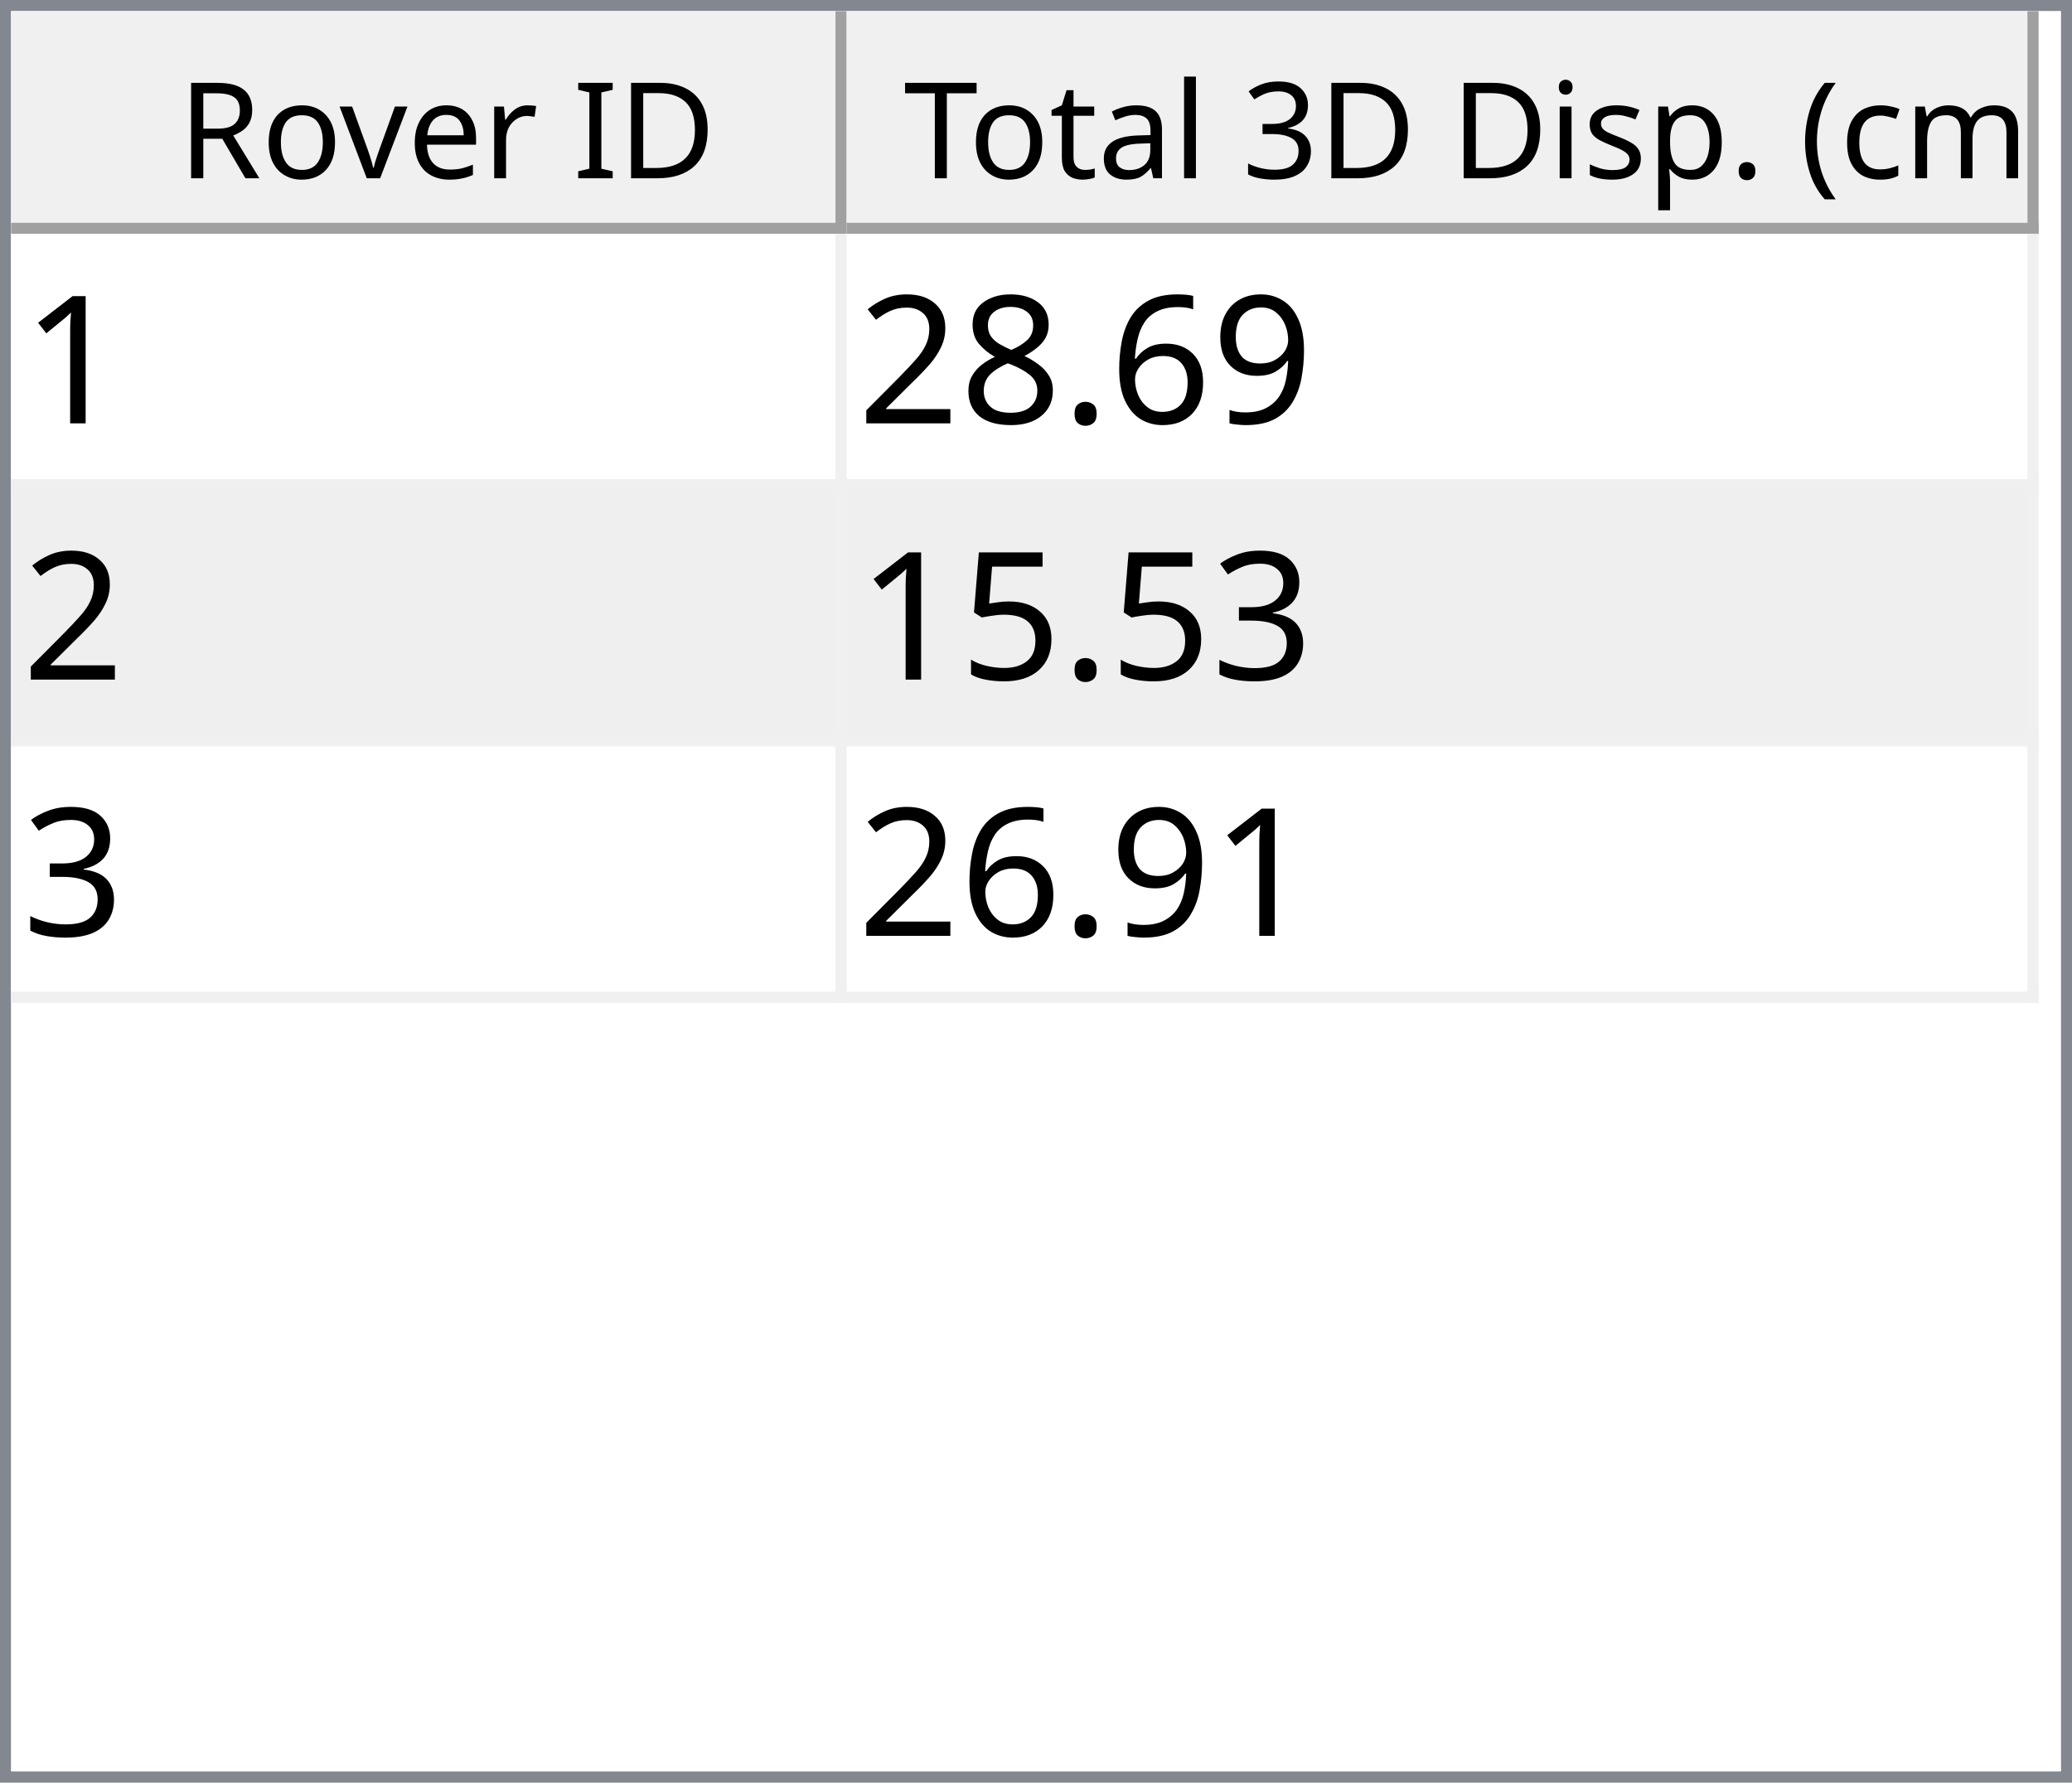
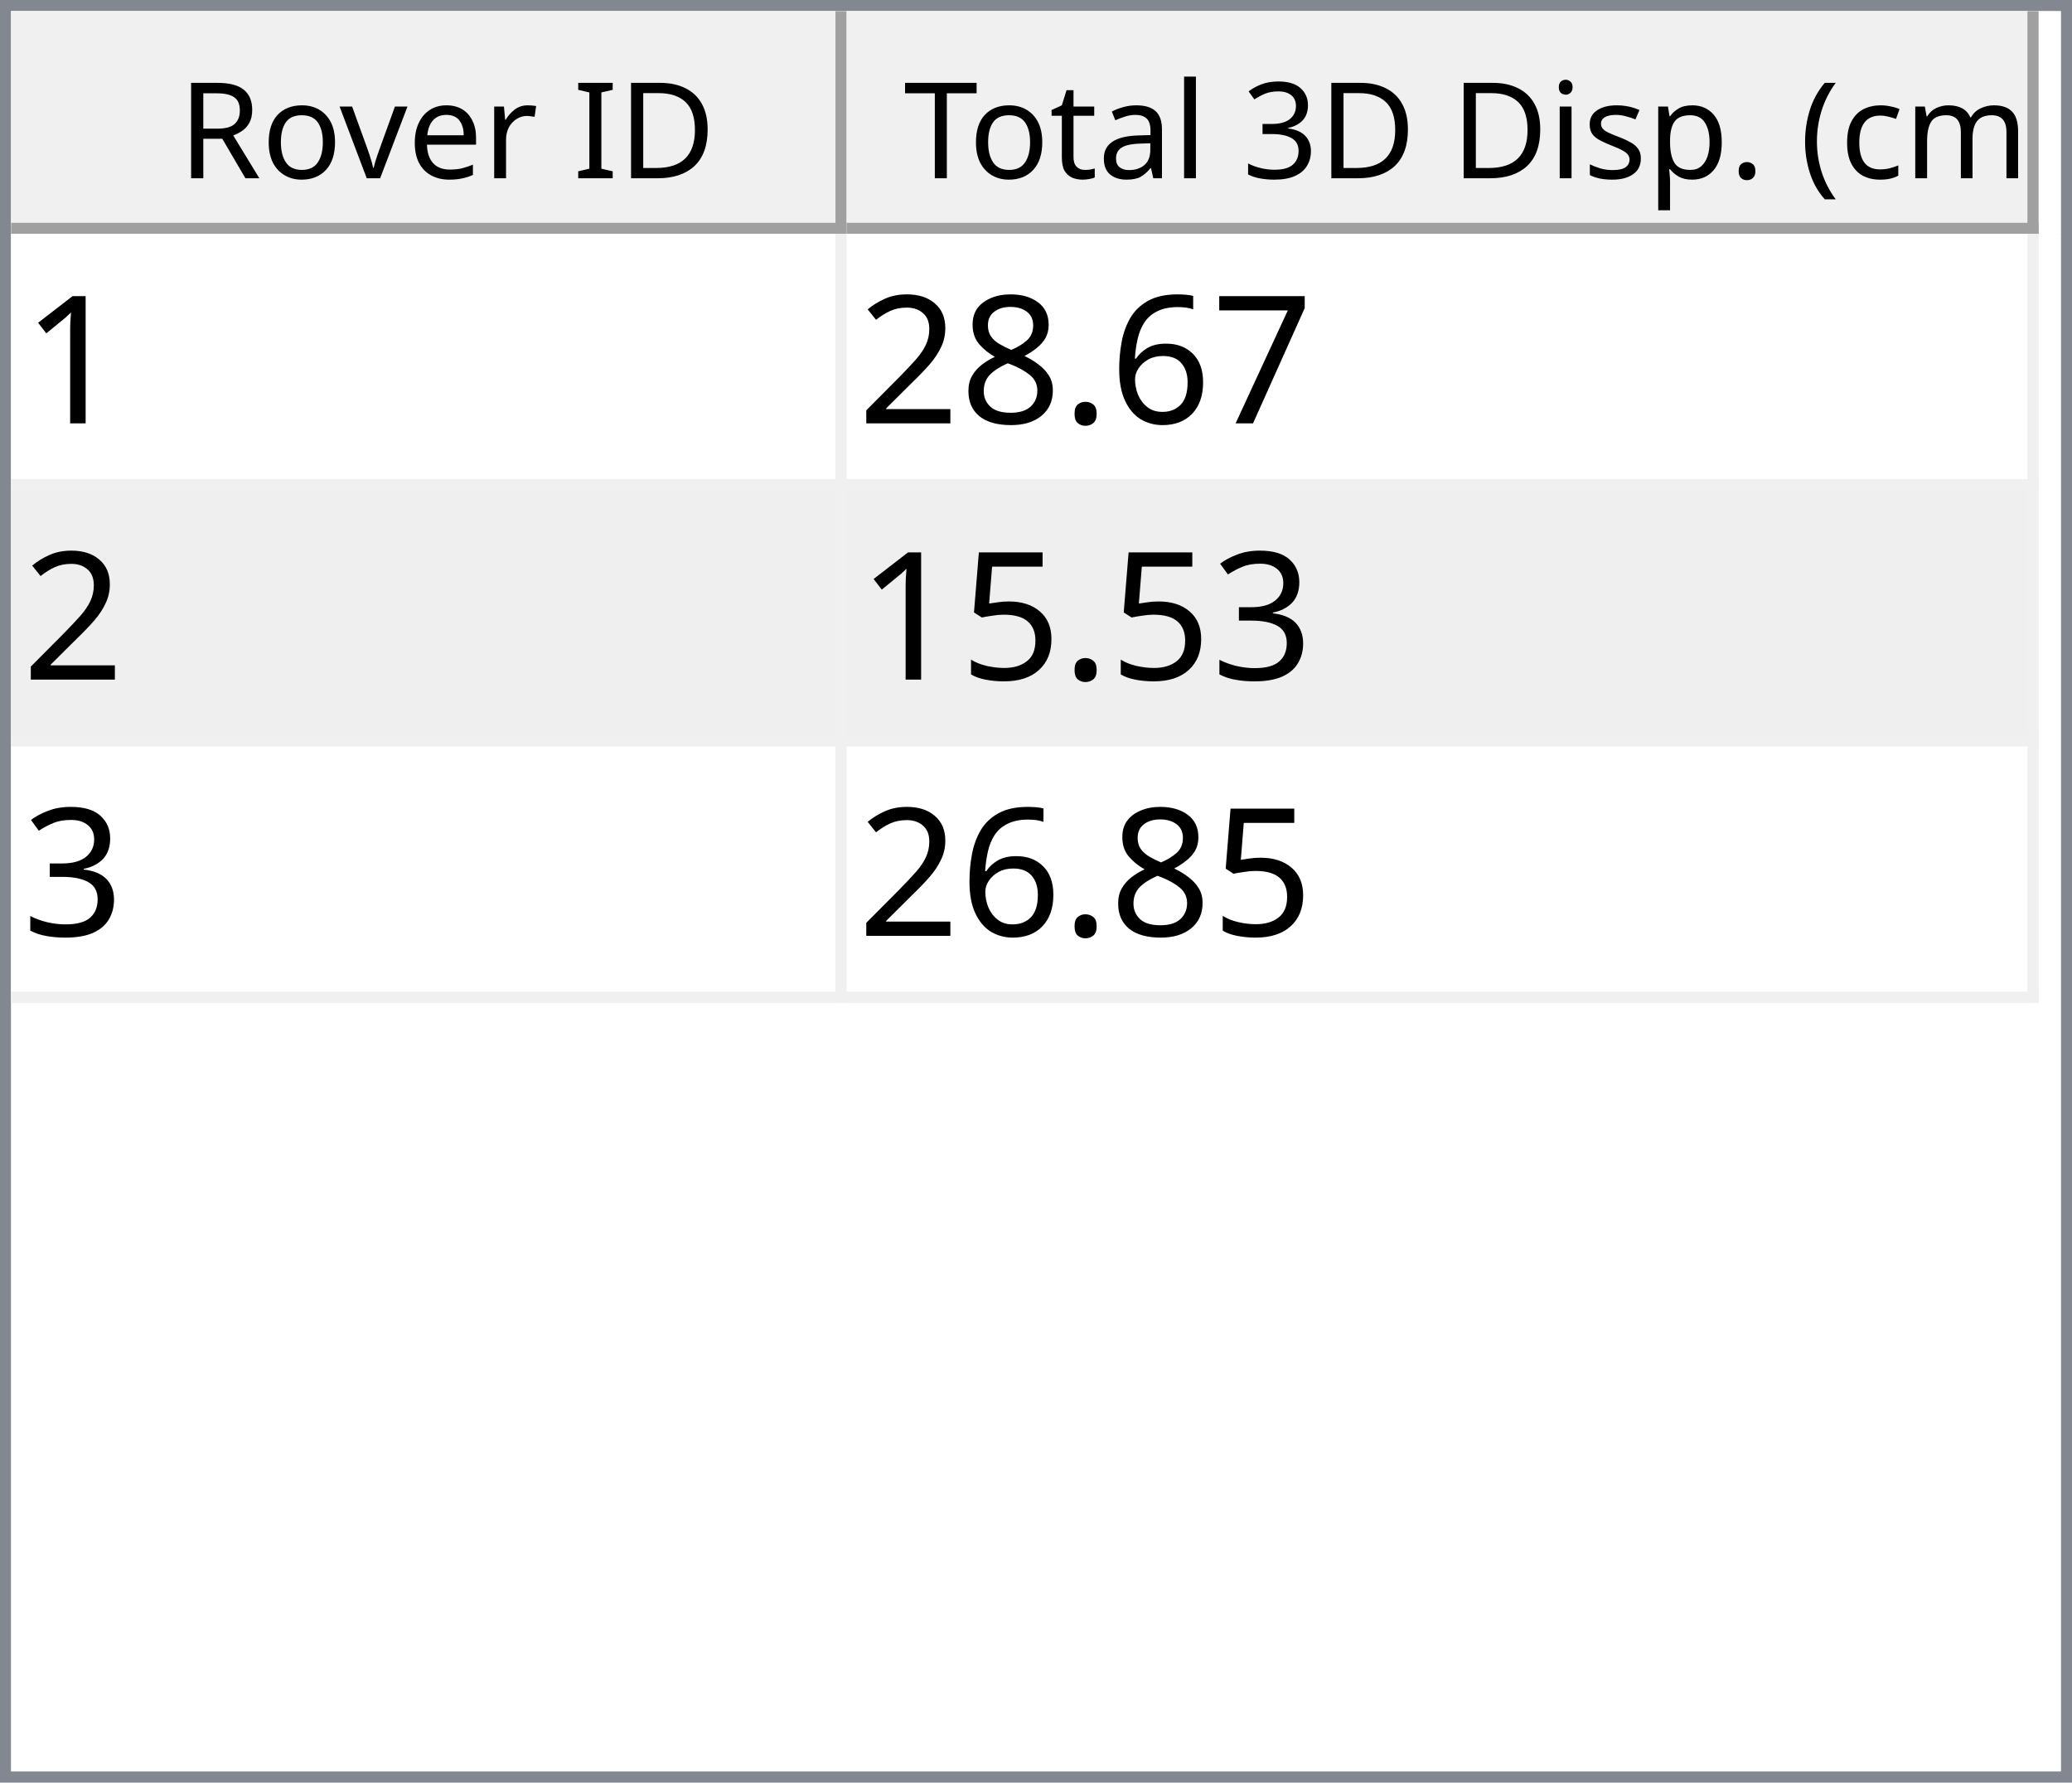
<svg xmlns="http://www.w3.org/2000/svg" style="fill-opacity:1; color-rendering:auto; color-interpolation:auto; text-rendering:auto; stroke:black; stroke-linecap:square; stroke-miterlimit:10; shape-rendering:auto; stroke-opacity:1; fill:black; stroke-dasharray:none; font-weight:normal; stroke-width:1; font-family:'Dialog'; font-style:normal; stroke-linejoin:miter; font-size:12px; stroke-dashoffset:0; image-rendering:auto;" width="186" height="160">
  <defs id="genericDefs" />
  <g>
    <defs id="defs1">
      <clipPath clipPathUnits="userSpaceOnUse" id="clipPath1">
        <path d="M0 0 L186 0 L186 160 L0 160 L0 0 Z" />
      </clipPath>
      <clipPath clipPathUnits="userSpaceOnUse" id="clipPath2">
        <path d="M0 0 L0 160 L186 160 L186 0 Z" />
      </clipPath>
      <clipPath clipPathUnits="userSpaceOnUse" id="clipPath3">
        <path d="M0 0 L0 20 L184 20 L184 0 Z" />
      </clipPath>
      <clipPath clipPathUnits="userSpaceOnUse" id="clipPath4">
        <path d="M0 0 L0 20 L75 20 L75 0 Z" />
      </clipPath>
      <clipPath clipPathUnits="userSpaceOnUse" id="clipPath5">
        <path d="M1 1 L1 19 L74 19 L74 1 Z" />
      </clipPath>
      <clipPath clipPathUnits="userSpaceOnUse" id="clipPath6">
        <path d="M0 0 L0 18 L73 18 L73 0 Z" />
      </clipPath>
      <clipPath clipPathUnits="userSpaceOnUse" id="clipPath7">
        <path d="M-0.5 -0.5 L-0.5 19.5 L74.5 19.5 L74.5 -0.5 Z" />
      </clipPath>
      <clipPath clipPathUnits="userSpaceOnUse" id="clipPath8">
        <path d="M0 0 L0 20 L107 20 L107 0 Z" />
      </clipPath>
      <clipPath clipPathUnits="userSpaceOnUse" id="clipPath9">
        <path d="M1 1 L1 19 L106 19 L106 1 Z" />
      </clipPath>
      <clipPath clipPathUnits="userSpaceOnUse" id="clipPath10">
        <path d="M0 0 L0 18 L105 18 L105 0 Z" />
      </clipPath>
      <clipPath clipPathUnits="userSpaceOnUse" id="clipPath11">
        <path d="M-0.5 -0.5 L-0.5 19.5 L106.5 19.5 L106.5 -0.5 Z" />
      </clipPath>
      <clipPath clipPathUnits="userSpaceOnUse" id="clipPath12">
        <path d="M0 0 L0 138 L184 138 L184 0 Z" />
      </clipPath>
      <clipPath clipPathUnits="userSpaceOnUse" id="clipPath13">
        <path d="M0 0 L0 69 L182 69 L182 0 Z" />
      </clipPath>
      <clipPath clipPathUnits="userSpaceOnUse" id="clipPath14">
        <path d="M-0.5 -0.5 L-0.5 68.5 L181.5 68.5 L181.5 -0.5 Z" />
      </clipPath>
      <clipPath clipPathUnits="userSpaceOnUse" id="clipPath15">
        <path d="M0 0 L0 22 L74 22 L74 0 Z" />
      </clipPath>
      <clipPath clipPathUnits="userSpaceOnUse" id="clipPath16">
        <path d="M0 0 L0 22 L106 22 L106 0 Z" />
      </clipPath>
      <font horiz-adv-x="64.551" id="font1">
        <font-face ascent="107.91" descent="25.098" units-per-em="100" style="font-style:normal; font-family:Segoe UI; font-weight:normal;" />
        <missing-glyph horiz-adv-x="64.551" d="M8.109 0 L8.109 68.266 L56.453 68.266 L56.453 0 L8.109 0 ZM15.328 7.234 L49.219 7.234 L49.219 61.031 L15.328 61.031 L15.328 7.234 Z" />
        <glyph unicode="D" horiz-adv-x="70.117" d="M9.188 0 L9.188 70.016 L28.516 70.016 Q65.531 70.016 65.531 35.891 Q65.531 19.672 55.25 9.836 Q44.969 0 27.734 0 L9.188 0 ZM17.391 62.594 L17.391 7.422 L27.828 7.422 Q41.609 7.422 49.273 14.797 Q56.938 22.172 56.938 35.688 Q56.938 62.594 28.328 62.594 L17.391 62.594 Z" />
        <glyph unicode="I" horiz-adv-x="26.611" d="M17.391 0 L9.188 0 L9.188 70.016 L17.391 70.016 L17.391 0 Z" />
        <glyph unicode=" " horiz-adv-x="27.393" d="" />
        <glyph unicode="r" horiz-adv-x="34.766" d="M34.188 41.891 Q32.078 43.5 28.125 43.5 Q23 43.5 19.555 38.672 Q16.109 33.844 16.109 25.484 L16.109 0 L8.109 0 L8.109 50 L16.109 50 L16.109 39.703 L16.312 39.703 Q18.016 44.969 21.531 47.922 Q25.047 50.875 29.391 50.875 Q32.516 50.875 34.188 50.203 L34.188 41.891 Z" />
        <glyph unicode="e" horiz-adv-x="52.295" d="M48.297 23 L12.984 23 Q13.188 14.656 17.484 10.109 Q21.781 5.562 29.297 5.562 Q37.75 5.562 44.828 11.141 L44.828 3.609 Q38.234 -1.172 27.391 -1.172 Q16.797 -1.172 10.742 5.641 Q4.688 12.453 4.688 24.812 Q4.688 36.469 11.305 43.82 Q17.922 51.172 27.734 51.172 Q37.547 51.172 42.922 44.828 Q48.297 38.484 48.297 27.203 L48.297 23 ZM40.094 29.781 Q40.047 36.719 36.75 40.578 Q33.453 44.438 27.594 44.438 Q21.922 44.438 17.969 40.383 Q14.016 36.328 13.094 29.781 L40.094 29.781 Z" />
        <glyph unicode="v" horiz-adv-x="47.9" d="M47.406 50 L27.484 0 L19.625 0 L0.688 50 L9.469 50 L22.172 13.672 Q23.578 9.672 23.922 6.688 L24.125 6.688 Q24.609 10.453 25.688 13.484 L38.969 50 L47.406 50 Z" />
        <glyph unicode="o" horiz-adv-x="58.594" d="M29 -1.172 Q17.922 -1.172 11.305 5.836 Q4.688 12.844 4.688 24.422 Q4.688 37.016 11.57 44.094 Q18.453 51.172 30.172 51.172 Q41.359 51.172 47.633 44.289 Q53.906 37.406 53.906 25.203 Q53.906 13.234 47.141 6.031 Q40.375 -1.172 29 -1.172 ZM29.594 44.438 Q21.875 44.438 17.383 39.188 Q12.891 33.938 12.891 24.703 Q12.891 15.828 17.43 10.695 Q21.969 5.562 29.594 5.562 Q37.359 5.562 41.531 10.594 Q45.703 15.625 45.703 24.906 Q45.703 34.281 41.531 39.359 Q37.359 44.438 29.594 44.438 Z" />
        <glyph unicode="R" horiz-adv-x="59.814" d="M59.375 0 L49.609 0 L37.891 19.625 Q36.281 22.359 34.766 24.289 Q33.25 26.219 31.664 27.438 Q30.078 28.656 28.25 29.219 Q26.422 29.781 24.125 29.781 L17.391 29.781 L17.391 0 L9.188 0 L9.188 70.016 L30.078 70.016 Q34.672 70.016 38.555 68.867 Q42.438 67.719 45.289 65.375 Q48.141 63.031 49.758 59.547 Q51.375 56.062 51.375 51.375 Q51.375 47.703 50.273 44.656 Q49.172 41.609 47.148 39.211 Q45.125 36.812 42.266 35.133 Q39.406 33.453 35.844 32.516 L35.844 32.328 Q37.594 31.547 38.891 30.547 Q40.188 29.547 41.359 28.18 Q42.531 26.812 43.68 25.078 Q44.828 23.344 46.234 21.047 L59.375 0 ZM17.391 62.594 L17.391 37.203 L28.516 37.203 Q31.594 37.203 34.203 38.133 Q36.812 39.062 38.719 40.797 Q40.625 42.531 41.703 45.047 Q42.781 47.562 42.781 50.688 Q42.781 56.297 39.141 59.445 Q35.5 62.594 28.609 62.594 L17.391 62.594 Z" />
        <glyph unicode=")" horiz-adv-x="30.176" d="M8.297 -15.922 L1.172 -15.922 Q16.406 2.344 16.406 26.812 Q16.406 51.469 1.078 70.016 L8.297 70.016 Q23.531 52.156 23.531 26.703 Q23.531 1.375 8.297 -15.922 Z" />
        <glyph unicode="m" horiz-adv-x="86.133" d="M79.109 0 L71.094 0 L71.094 28.719 Q71.094 37.016 68.531 40.727 Q65.969 44.438 59.906 44.438 Q54.781 44.438 51.195 39.75 Q47.609 35.062 47.609 28.516 L47.609 0 L39.594 0 L39.594 29.688 Q39.594 44.438 28.219 44.438 Q22.953 44.438 19.531 40.016 Q16.109 35.594 16.109 28.516 L16.109 0 L8.109 0 L8.109 50 L16.109 50 L16.109 42.094 L16.312 42.094 Q21.625 51.172 31.844 51.172 Q36.969 51.172 40.773 48.312 Q44.578 45.453 46 40.828 Q51.562 51.172 62.594 51.172 Q79.109 51.172 79.109 30.812 L79.109 0 Z" />
        <glyph unicode="c" horiz-adv-x="46.191" d="M42.188 2.297 Q36.422 -1.172 28.516 -1.172 Q17.828 -1.172 11.258 5.789 Q4.688 12.75 4.688 23.828 Q4.688 36.188 11.766 43.68 Q18.844 51.172 30.672 51.172 Q37.25 51.172 42.281 48.734 L42.281 40.531 Q36.719 44.438 30.375 44.438 Q22.703 44.438 17.797 38.945 Q12.891 33.453 12.891 24.516 Q12.891 15.719 17.508 10.641 Q22.125 5.562 29.891 5.562 Q36.422 5.562 42.188 9.906 L42.188 2.297 Z" />
        <glyph unicode="(" horiz-adv-x="30.176" d="M29.109 -15.922 L21.969 -15.922 Q6.844 1.375 6.844 26.703 Q6.844 52.156 21.969 70.016 L29.203 70.016 Q13.875 51.469 13.875 26.812 Q13.875 2.344 29.109 -15.922 Z" />
        <glyph unicode="." horiz-adv-x="21.68" d="M10.891 -1.078 Q8.641 -1.078 7.055 0.539 Q5.469 2.156 5.469 4.391 Q5.469 6.641 7.055 8.273 Q8.641 9.906 10.891 9.906 Q13.188 9.906 14.797 8.273 Q16.406 6.641 16.406 4.391 Q16.406 2.156 14.797 0.539 Q13.188 -1.078 10.891 -1.078 Z" />
        <glyph unicode="p" horiz-adv-x="58.789" d="M16.312 7.234 L16.109 7.234 L16.109 -23 L8.109 -23 L8.109 50 L16.109 50 L16.109 41.219 L16.312 41.219 Q22.219 51.172 33.594 51.172 Q43.266 51.172 48.688 44.461 Q54.109 37.75 54.109 26.469 Q54.109 13.922 48 6.375 Q41.891 -1.172 31.297 -1.172 Q21.578 -1.172 16.312 7.234 ZM16.109 27.391 L16.109 20.406 Q16.109 14.203 20.141 9.883 Q24.172 5.562 30.375 5.562 Q37.641 5.562 41.773 11.133 Q45.906 16.703 45.906 26.609 Q45.906 34.969 42.047 39.703 Q38.188 44.438 31.594 44.438 Q24.609 44.438 20.359 39.578 Q16.109 34.719 16.109 27.391 Z" />
        <glyph unicode="s" horiz-adv-x="42.432" d="M5.078 1.812 L5.078 10.406 Q11.625 5.562 19.484 5.562 Q30.031 5.562 30.031 12.594 Q30.031 14.594 29.125 15.992 Q28.219 17.391 26.68 18.461 Q25.141 19.531 23.07 20.383 Q21 21.234 18.609 22.172 Q15.281 23.484 12.766 24.828 Q10.25 26.172 8.57 27.859 Q6.891 29.547 6.031 31.695 Q5.172 33.844 5.172 36.719 Q5.172 40.234 6.789 42.945 Q8.406 45.656 11.086 47.484 Q13.766 49.312 17.211 50.242 Q20.656 51.172 24.312 51.172 Q30.812 51.172 35.938 48.922 L35.938 40.828 Q30.422 44.438 23.25 44.438 Q21 44.438 19.195 43.922 Q17.391 43.406 16.094 42.477 Q14.797 41.547 14.086 40.258 Q13.375 38.969 13.375 37.406 Q13.375 35.453 14.086 34.133 Q14.797 32.812 16.164 31.789 Q17.531 30.766 19.484 29.938 Q21.438 29.109 23.922 28.125 Q27.25 26.859 29.883 25.516 Q32.516 24.172 34.375 22.484 Q36.234 20.797 37.234 18.602 Q38.234 16.406 38.234 13.375 Q38.234 9.672 36.602 6.938 Q34.969 4.203 32.234 2.398 Q29.5 0.594 25.93 -0.289 Q22.359 -1.172 18.453 -1.172 Q10.75 -1.172 5.078 1.812 Z" />
        <glyph unicode="i" horiz-adv-x="24.219" d="M12.203 62.703 Q10.062 62.703 8.547 64.164 Q7.031 65.625 7.031 67.875 Q7.031 70.125 8.547 71.609 Q10.062 73.094 12.203 73.094 Q14.406 73.094 15.945 71.609 Q17.484 70.125 17.484 67.875 Q17.484 65.719 15.945 64.211 Q14.406 62.703 12.203 62.703 ZM16.109 0 L8.109 0 L8.109 50 L16.109 50 L16.109 0 Z" />
        <glyph unicode="3" horiz-adv-x="53.906" d="M46.531 19.828 Q46.531 15.094 44.75 11.211 Q42.969 7.328 39.719 4.57 Q36.469 1.812 31.93 0.297 Q27.391 -1.219 21.922 -1.219 Q11.922 -1.219 6 2.594 L6 11.188 Q13.094 5.609 22.219 5.609 Q25.875 5.609 28.828 6.539 Q31.781 7.469 33.906 9.227 Q36.031 10.984 37.18 13.477 Q38.328 15.969 38.328 19.094 Q38.328 32.812 18.797 32.812 L12.984 32.812 L12.984 39.594 L18.5 39.594 Q35.797 39.594 35.797 52.484 Q35.797 64.406 22.609 64.406 Q15.188 64.406 8.688 59.422 L8.688 67.188 Q15.375 71.188 24.609 71.188 Q29 71.188 32.57 69.969 Q36.141 68.75 38.68 66.555 Q41.219 64.359 42.609 61.281 Q44 58.203 44 54.5 Q44 40.672 30.031 36.719 L30.031 36.531 Q33.594 36.141 36.625 34.797 Q39.656 33.453 41.852 31.305 Q44.047 29.156 45.289 26.25 Q46.531 23.344 46.531 19.828 Z" />
        <glyph unicode="l" horiz-adv-x="24.219" d="M16.109 0 L8.109 0 L8.109 74.031 L16.109 74.031 L16.109 0 Z" />
        <glyph unicode="a" horiz-adv-x="50.879" d="M43.891 0 L35.891 0 L35.891 7.812 L35.688 7.812 Q30.469 -1.172 20.312 -1.172 Q12.844 -1.172 8.617 2.781 Q4.391 6.734 4.391 13.281 Q4.391 27.297 20.906 29.594 L35.891 31.688 Q35.891 44.438 25.594 44.438 Q16.547 44.438 9.281 38.281 L9.281 46.484 Q16.656 51.172 26.266 51.172 Q43.891 51.172 43.891 32.516 L43.891 0 ZM35.891 25.297 L23.828 23.641 Q18.266 22.859 15.43 20.875 Q12.594 18.891 12.594 13.875 Q12.594 10.203 15.211 7.883 Q17.828 5.562 22.172 5.562 Q28.125 5.562 32.008 9.742 Q35.891 13.922 35.891 20.312 L35.891 25.297 Z" />
        <glyph unicode="t" horiz-adv-x="33.887" d="M31.297 0.484 Q28.469 -1.078 23.828 -1.078 Q10.688 -1.078 10.688 13.578 L10.688 43.172 L2.094 43.172 L2.094 50 L10.688 50 L10.688 62.203 L18.703 64.797 L18.703 50 L31.297 50 L31.297 43.172 L18.703 43.172 L18.703 14.984 Q18.703 9.969 20.414 7.82 Q22.125 5.672 26.078 5.672 Q29.109 5.672 31.297 7.328 L31.297 0.484 Z" />
        <glyph unicode="T" horiz-adv-x="52.393" d="M50.594 62.594 L30.375 62.594 L30.375 0 L22.172 0 L22.172 62.594 L2 62.594 L2 70.016 L50.594 70.016 L50.594 62.594 Z" />
      </font>
      <font horiz-adv-x="75.0" id="font2">
        <font-face ascent="100.537" descent="21.973" units-per-em="100" style="font-style:normal; font-family:sans-serif; font-weight:normal;" />
        <missing-glyph horiz-adv-x="75.0" d="M12.5 0 L12.5 62.5 L62.5 62.5 L62.5 0 L12.5 0 ZM14.062 1.562 L60.938 1.562 L60.938 60.938 L14.062 60.938 L14.062 1.562 Z" />
        <glyph unicode="1" horiz-adv-x="55.615" d="M37.25 0 L28.469 0 L28.469 56 Q25.297 52.984 20.141 49.953 Q14.984 46.922 10.891 45.406 L10.891 53.906 Q18.266 57.375 23.781 62.305 Q29.297 67.234 31.594 71.875 L37.25 71.875 L37.25 0 Z" />
-         <glyph unicode="9" horiz-adv-x="55.615" d="M5.469 16.547 L13.922 17.328 Q14.984 11.375 18.016 8.688 Q21.047 6 25.781 6 Q29.828 6 32.883 7.859 Q35.938 9.719 37.891 12.82 Q39.844 15.922 41.164 21.195 Q42.484 26.469 42.484 31.938 Q42.484 32.516 42.438 33.688 Q39.797 29.5 35.234 26.883 Q30.672 24.266 25.344 24.266 Q16.453 24.266 10.305 30.711 Q4.156 37.156 4.156 47.703 Q4.156 58.594 10.578 65.234 Q17 71.875 26.656 71.875 Q33.641 71.875 39.43 68.117 Q45.219 64.359 48.219 57.398 Q51.219 50.438 51.219 37.25 Q51.219 23.531 48.242 15.406 Q45.266 7.281 39.383 3.031 Q33.5 -1.219 25.594 -1.219 Q17.188 -1.219 11.867 3.445 Q6.547 8.109 5.469 16.547 ZM41.453 48.141 Q41.453 55.719 37.43 60.156 Q33.406 64.594 27.734 64.594 Q21.875 64.594 17.531 59.812 Q13.188 55.031 13.188 47.406 Q13.188 40.578 17.312 36.305 Q21.438 32.031 27.484 32.031 Q33.594 32.031 37.523 36.305 Q41.453 40.578 41.453 48.141 Z" />
+         <glyph unicode="7" horiz-adv-x="55.615" d="M4.734 62.203 L4.734 70.656 L51.078 70.656 L51.078 63.812 Q44.234 56.547 37.523 44.484 Q30.812 32.422 27.156 19.672 Q24.516 10.688 23.781 0 L14.75 0 Q14.891 8.453 18.062 20.414 Q21.234 32.375 27.172 43.484 Q33.109 54.594 39.797 62.203 L4.734 62.203 Z" />
        <glyph unicode="6" horiz-adv-x="55.615" d="M49.75 54.047 L41.016 53.375 Q39.844 58.547 37.703 60.891 Q34.125 64.656 28.906 64.656 Q24.703 64.656 21.531 62.312 Q17.391 59.281 14.992 53.469 Q12.594 47.656 12.5 36.922 Q15.672 41.75 20.266 44.094 Q24.859 46.438 29.891 46.438 Q38.672 46.438 44.852 39.969 Q51.031 33.5 51.031 23.25 Q51.031 16.5 48.125 10.719 Q45.219 4.938 40.141 1.859 Q35.062 -1.219 28.609 -1.219 Q17.625 -1.219 10.695 6.859 Q3.766 14.938 3.766 33.5 Q3.766 54.25 11.422 63.672 Q18.109 71.875 29.438 71.875 Q37.891 71.875 43.289 67.141 Q48.688 62.406 49.75 54.047 ZM13.875 23.188 Q13.875 18.656 15.797 14.508 Q17.719 10.359 21.188 8.18 Q24.656 6 28.469 6 Q34.031 6 38.039 10.492 Q42.047 14.984 42.047 22.703 Q42.047 30.125 38.086 34.398 Q34.125 38.672 28.125 38.672 Q22.172 38.672 18.023 34.398 Q13.875 30.125 13.875 23.188 Z" />
        <glyph unicode="." horiz-adv-x="27.783" d="M9.078 0 L9.078 10.016 L19.094 10.016 L19.094 0 L9.078 0 Z" />
        <glyph unicode="8" horiz-adv-x="55.615" d="M17.672 38.812 Q12.203 40.828 9.57 44.539 Q6.938 48.25 6.938 53.422 Q6.938 61.234 12.555 66.555 Q18.172 71.875 27.484 71.875 Q36.859 71.875 42.578 66.43 Q48.297 60.984 48.297 53.172 Q48.297 48.188 45.68 44.508 Q43.062 40.828 37.75 38.812 Q44.344 36.672 47.781 31.883 Q51.219 27.094 51.219 20.453 Q51.219 11.281 44.727 5.031 Q38.234 -1.219 27.641 -1.219 Q17.047 -1.219 10.547 5.055 Q4.047 11.328 4.047 20.703 Q4.047 27.688 7.594 32.398 Q11.141 37.109 17.672 38.812 ZM15.922 53.719 Q15.922 48.641 19.195 45.414 Q22.469 42.188 27.688 42.188 Q32.766 42.188 36.016 45.383 Q39.266 48.578 39.266 53.219 Q39.266 58.062 35.914 61.359 Q32.562 64.656 27.594 64.656 Q22.562 64.656 19.242 61.43 Q15.922 58.203 15.922 53.719 ZM13.094 20.656 Q13.094 16.891 14.875 13.375 Q16.656 9.859 20.172 7.93 Q23.688 6 27.734 6 Q34.031 6 38.133 10.055 Q42.234 14.109 42.234 20.359 Q42.234 26.703 38.016 30.859 Q33.797 35.016 27.438 35.016 Q21.234 35.016 17.164 30.914 Q13.094 26.812 13.094 20.656 Z" />
        <glyph unicode="2" horiz-adv-x="55.615" d="M50.344 8.453 L50.344 0 L3.031 0 Q2.938 3.172 4.047 6.109 Q5.859 10.938 9.836 15.625 Q13.812 20.312 21.344 26.469 Q33.016 36.031 37.117 41.625 Q41.219 47.219 41.219 52.203 Q41.219 57.422 37.477 61.008 Q33.734 64.594 27.734 64.594 Q21.391 64.594 17.578 60.789 Q13.766 56.984 13.719 50.25 L4.688 51.172 Q5.609 61.281 11.664 66.578 Q17.719 71.875 27.938 71.875 Q38.234 71.875 44.242 66.164 Q50.25 60.453 50.25 52 Q50.25 47.703 48.492 43.555 Q46.734 39.406 42.656 34.812 Q38.578 30.219 29.109 22.219 Q21.188 15.578 18.945 13.211 Q16.703 10.844 15.234 8.453 L50.344 8.453 Z" />
        <glyph unicode="3" horiz-adv-x="55.615" d="M4.203 18.891 L12.984 20.062 Q14.5 12.594 18.141 9.297 Q21.781 6 27 6 Q33.203 6 37.477 10.297 Q41.75 14.594 41.75 20.953 Q41.75 27 37.797 30.93 Q33.844 34.859 27.734 34.859 Q25.25 34.859 21.531 33.891 L22.516 41.609 Q23.391 41.5 23.922 41.5 Q29.547 41.5 34.039 44.43 Q38.531 47.359 38.531 53.469 Q38.531 58.297 35.258 61.477 Q31.984 64.656 26.812 64.656 Q21.688 64.656 18.266 61.43 Q14.844 58.203 13.875 51.766 L5.078 53.328 Q6.688 62.156 12.398 67.016 Q18.109 71.875 26.609 71.875 Q32.469 71.875 37.398 69.359 Q42.328 66.844 44.945 62.5 Q47.562 58.156 47.562 53.266 Q47.562 48.641 45.07 44.828 Q42.578 41.016 37.703 38.766 Q44.047 37.312 47.562 32.695 Q51.078 28.078 51.078 21.141 Q51.078 11.766 44.242 5.25 Q37.406 -1.266 26.953 -1.266 Q17.531 -1.266 11.305 4.352 Q5.078 9.969 4.203 18.891 Z" />
        <glyph unicode="5" horiz-adv-x="55.615" d="M4.156 18.75 L13.375 19.531 Q14.406 12.797 18.141 9.398 Q21.875 6 27.156 6 Q33.5 6 37.891 10.789 Q42.281 15.578 42.281 23.484 Q42.281 31 38.062 35.352 Q33.844 39.703 27 39.703 Q22.75 39.703 19.336 37.773 Q15.922 35.844 13.969 32.766 L5.719 33.844 L12.641 70.609 L48.25 70.609 L48.25 62.203 L19.672 62.203 L15.828 42.969 Q22.266 47.469 29.344 47.469 Q38.719 47.469 45.164 40.969 Q51.609 34.469 51.609 24.266 Q51.609 14.547 45.953 7.469 Q39.062 -1.219 27.156 -1.219 Q17.391 -1.219 11.211 4.25 Q5.031 9.719 4.156 18.75 Z" />
      </font>
    </defs>
    <g style="fill:white; stroke:white;">
      <rect x="0" y="0" width="186" style="clip-path:url(#clipPath1); stroke:none;" height="160" />
    </g>
    <g style="fill:white; text-rendering:optimizeSpeed; color-rendering:optimizeSpeed; image-rendering:optimizeSpeed; shape-rendering:crispEdges; stroke:white; color-interpolation:sRGB;">
      <rect x="0" width="186" height="160" y="0" style="stroke:none;" />
      <path style="stroke:none;" d="M0 160 L186 160 L186 0 L0 0 Z" />
    </g>
    <g style="fill:rgb(240,240,240); font-family:'Segoe UI'; stroke:rgb(240,240,240);">
      <rect x="0" y="0" width="186" style="clip-path:url(#clipPath2); stroke:none;" height="160" />
    </g>
    <g style="fill:rgb(130,135,144); font-family:'Segoe UI'; stroke:rgb(130,135,144);">
      <path d="M0 0 L186 0 L186 160 L0 160 L0 0 ZM1 1 L185 1 L185 159 L1 159 L1 1 Z" style="fill-rule:evenodd; clip-path:url(#clipPath2); stroke:none;" />
    </g>
    <g style="fill:white; font-family:'Segoe UI'; stroke:white;" transform="translate(1,1)">
      <rect x="0" y="0" width="184" style="clip-path:url(#clipPath3); stroke:none;" height="20" />
    </g>
    <g style="fill:rgb(240,240,240); font-family:'Segoe UI'; stroke:rgb(240,240,240);" transform="translate(1,1)">
      <rect x="0" y="0" width="75" style="clip-path:url(#clipPath4); stroke:none;" height="20" />
    </g>
    <g style="font-family:'Segoe UI';" transform="translate(2,2)">
      <text x="14" xml:space="preserve" y="14" style="clip-path:url(#clipPath6); stroke:none;">Rover ID</text>
    </g>
    <g style="fill:rgb(160,160,160); font-family:'Segoe UI'; stroke:rgb(160,160,160); stroke-linejoin:bevel;" transform="translate(1.5,1.5)">
      <line x1="74" x2="74" y1="0" style="fill:none; clip-path:url(#clipPath7);" y2="19" />
    </g>
    <g style="fill:rgb(160,160,160); font-family:'Segoe UI'; stroke:rgb(160,160,160); stroke-linejoin:bevel;" transform="matrix(1,0,0,1,1,1) translate(0.5,0.5)">
      <line x1="0" x2="74" y1="19" style="fill:none; clip-path:url(#clipPath7);" y2="19" />
    </g>
    <g style="fill:rgb(240,240,240); font-family:'Segoe UI'; stroke:rgb(240,240,240);" transform="translate(76,1)">
      <rect x="0" y="0" width="107" style="clip-path:url(#clipPath8); stroke:none;" height="20" />
    </g>
    <g style="font-family:'Segoe UI';" transform="translate(77,2)">
      <text x="1" xml:space="preserve" y="14" style="clip-path:url(#clipPath10); stroke:none;"> Total 3D Disp. (cm)</text>
    </g>
    <g style="fill:rgb(160,160,160); font-family:'Segoe UI'; stroke:rgb(160,160,160); stroke-linejoin:bevel;" transform="translate(76.5,1.5)">
      <line x1="106" x2="106" y1="0" style="fill:none; clip-path:url(#clipPath11);" y2="19" />
    </g>
    <g style="fill:rgb(160,160,160); font-family:'Segoe UI'; stroke:rgb(160,160,160); stroke-linejoin:bevel;" transform="matrix(1,0,0,1,76,1) translate(0.5,0.5)">
      <line x1="0" x2="106" y1="19" style="fill:none; clip-path:url(#clipPath11);" y2="19" />
    </g>
    <g style="fill:white; font-family:'Segoe UI'; stroke:white;" transform="translate(1,21)">
      <rect x="0" y="0" width="184" style="clip-path:url(#clipPath12); stroke:none;" height="138" />
    </g>
    <g style="fill:rgb(240,240,240); font-size:16px; font-family:sans-serif; stroke:rgb(240,240,240);" transform="translate(1,21)">
      <rect x="0" y="0" width="182" style="clip-path:url(#clipPath13); stroke:none;" height="69" />
      <line transform="translate(0.5,0.5)" x1="0" x2="181" y1="22" style="clip-path:url(#clipPath14); fill:none; stroke-linejoin:bevel;" y2="22" />
    </g>
    <g transform="matrix(1,0,0,1,1,21) translate(0.5,0.5)" style="fill:rgb(240,240,240); font-size:16px; font-family:sans-serif; stroke:rgb(240,240,240); stroke-linejoin:bevel;">
      <line x1="0" x2="181" y1="45" style="fill:none; clip-path:url(#clipPath14);" y2="45" />
    </g>
    <g transform="matrix(1,0,0,1,1,21) translate(0.5,0.5)" style="fill:rgb(240,240,240); font-size:16px; font-family:sans-serif; stroke:rgb(240,240,240); stroke-linejoin:bevel;">
      <line x1="0" x2="181" y1="68" style="fill:none; clip-path:url(#clipPath14);" y2="68" />
    </g>
    <g transform="matrix(1,0,0,1,1,21) translate(0.5,0.5)" style="fill:rgb(240,240,240); font-size:16px; font-family:sans-serif; stroke:rgb(240,240,240); stroke-linejoin:bevel;">
      <line x1="74" x2="74" y1="0" style="fill:none; clip-path:url(#clipPath14);" y2="68" />
    </g>
    <g transform="matrix(1,0,0,1,1,21) translate(0.5,0.5)" style="fill:rgb(240,240,240); font-size:16px; font-family:sans-serif; stroke:rgb(240,240,240); stroke-linejoin:bevel;">
      <line x1="181" x2="181" y1="0" style="fill:none; clip-path:url(#clipPath14);" y2="68" />
    </g>
    <g style="fill:white; font-size:16px; font-family:sans-serif; stroke:white;" transform="matrix(1,0,0,1,1,21)">
      <rect x="0" y="0" width="74" style="clip-path:url(#clipPath15); stroke:none;" height="22" />
      <text x="1" y="17" style="fill:black; clip-path:url(#clipPath15); stroke:none;" xml:space="preserve">1</text>
    </g>
    <g style="fill:white; font-size:16px; font-family:sans-serif; stroke:white;" transform="matrix(1,0,0,1,1,21) translate(75,0)">
      <rect x="0" y="0" width="106" style="clip-path:url(#clipPath16); stroke:none;" height="22" />
-       <text x="1" y="17" style="fill:black; clip-path:url(#clipPath16); stroke:none;" xml:space="preserve">28.69</text>
+       <text x="1" y="17" style="fill:black; clip-path:url(#clipPath16); stroke:none;" xml:space="preserve">28.67</text>
    </g>
    <g style="fill:rgb(239,239,239); font-size:16px; font-family:sans-serif; stroke:rgb(239,239,239);" transform="matrix(1,0,0,1,1,21) translate(0,23)">
      <rect x="0" y="0" width="74" style="clip-path:url(#clipPath15); stroke:none;" height="22" />
      <text x="1" y="17" style="fill:black; clip-path:url(#clipPath15); stroke:none;" xml:space="preserve">2</text>
    </g>
    <g style="fill:rgb(239,239,239); font-size:16px; font-family:sans-serif; stroke:rgb(239,239,239);" transform="matrix(1,0,0,1,1,21) translate(75,23)">
      <rect x="0" y="0" width="106" style="clip-path:url(#clipPath16); stroke:none;" height="22" />
      <text x="1" y="17" style="fill:black; clip-path:url(#clipPath16); stroke:none;" xml:space="preserve">15.53</text>
    </g>
    <g style="fill:white; font-size:16px; font-family:sans-serif; stroke:white;" transform="matrix(1,0,0,1,1,21) translate(0,46)">
      <rect x="0" y="0" width="74" style="clip-path:url(#clipPath15); stroke:none;" height="22" />
      <text x="1" y="17" style="fill:black; clip-path:url(#clipPath15); stroke:none;" xml:space="preserve">3</text>
    </g>
    <g style="fill:white; font-size:16px; font-family:sans-serif; stroke:white;" transform="matrix(1,0,0,1,1,21) translate(75,46)">
      <rect x="0" y="0" width="106" style="clip-path:url(#clipPath16); stroke:none;" height="22" />
-       <text x="1" y="17" style="fill:black; clip-path:url(#clipPath16); stroke:none;" xml:space="preserve">26.91</text>
+       <text x="1" y="17" style="fill:black; clip-path:url(#clipPath16); stroke:none;" xml:space="preserve">26.85</text>
    </g>
  </g>
</svg>
